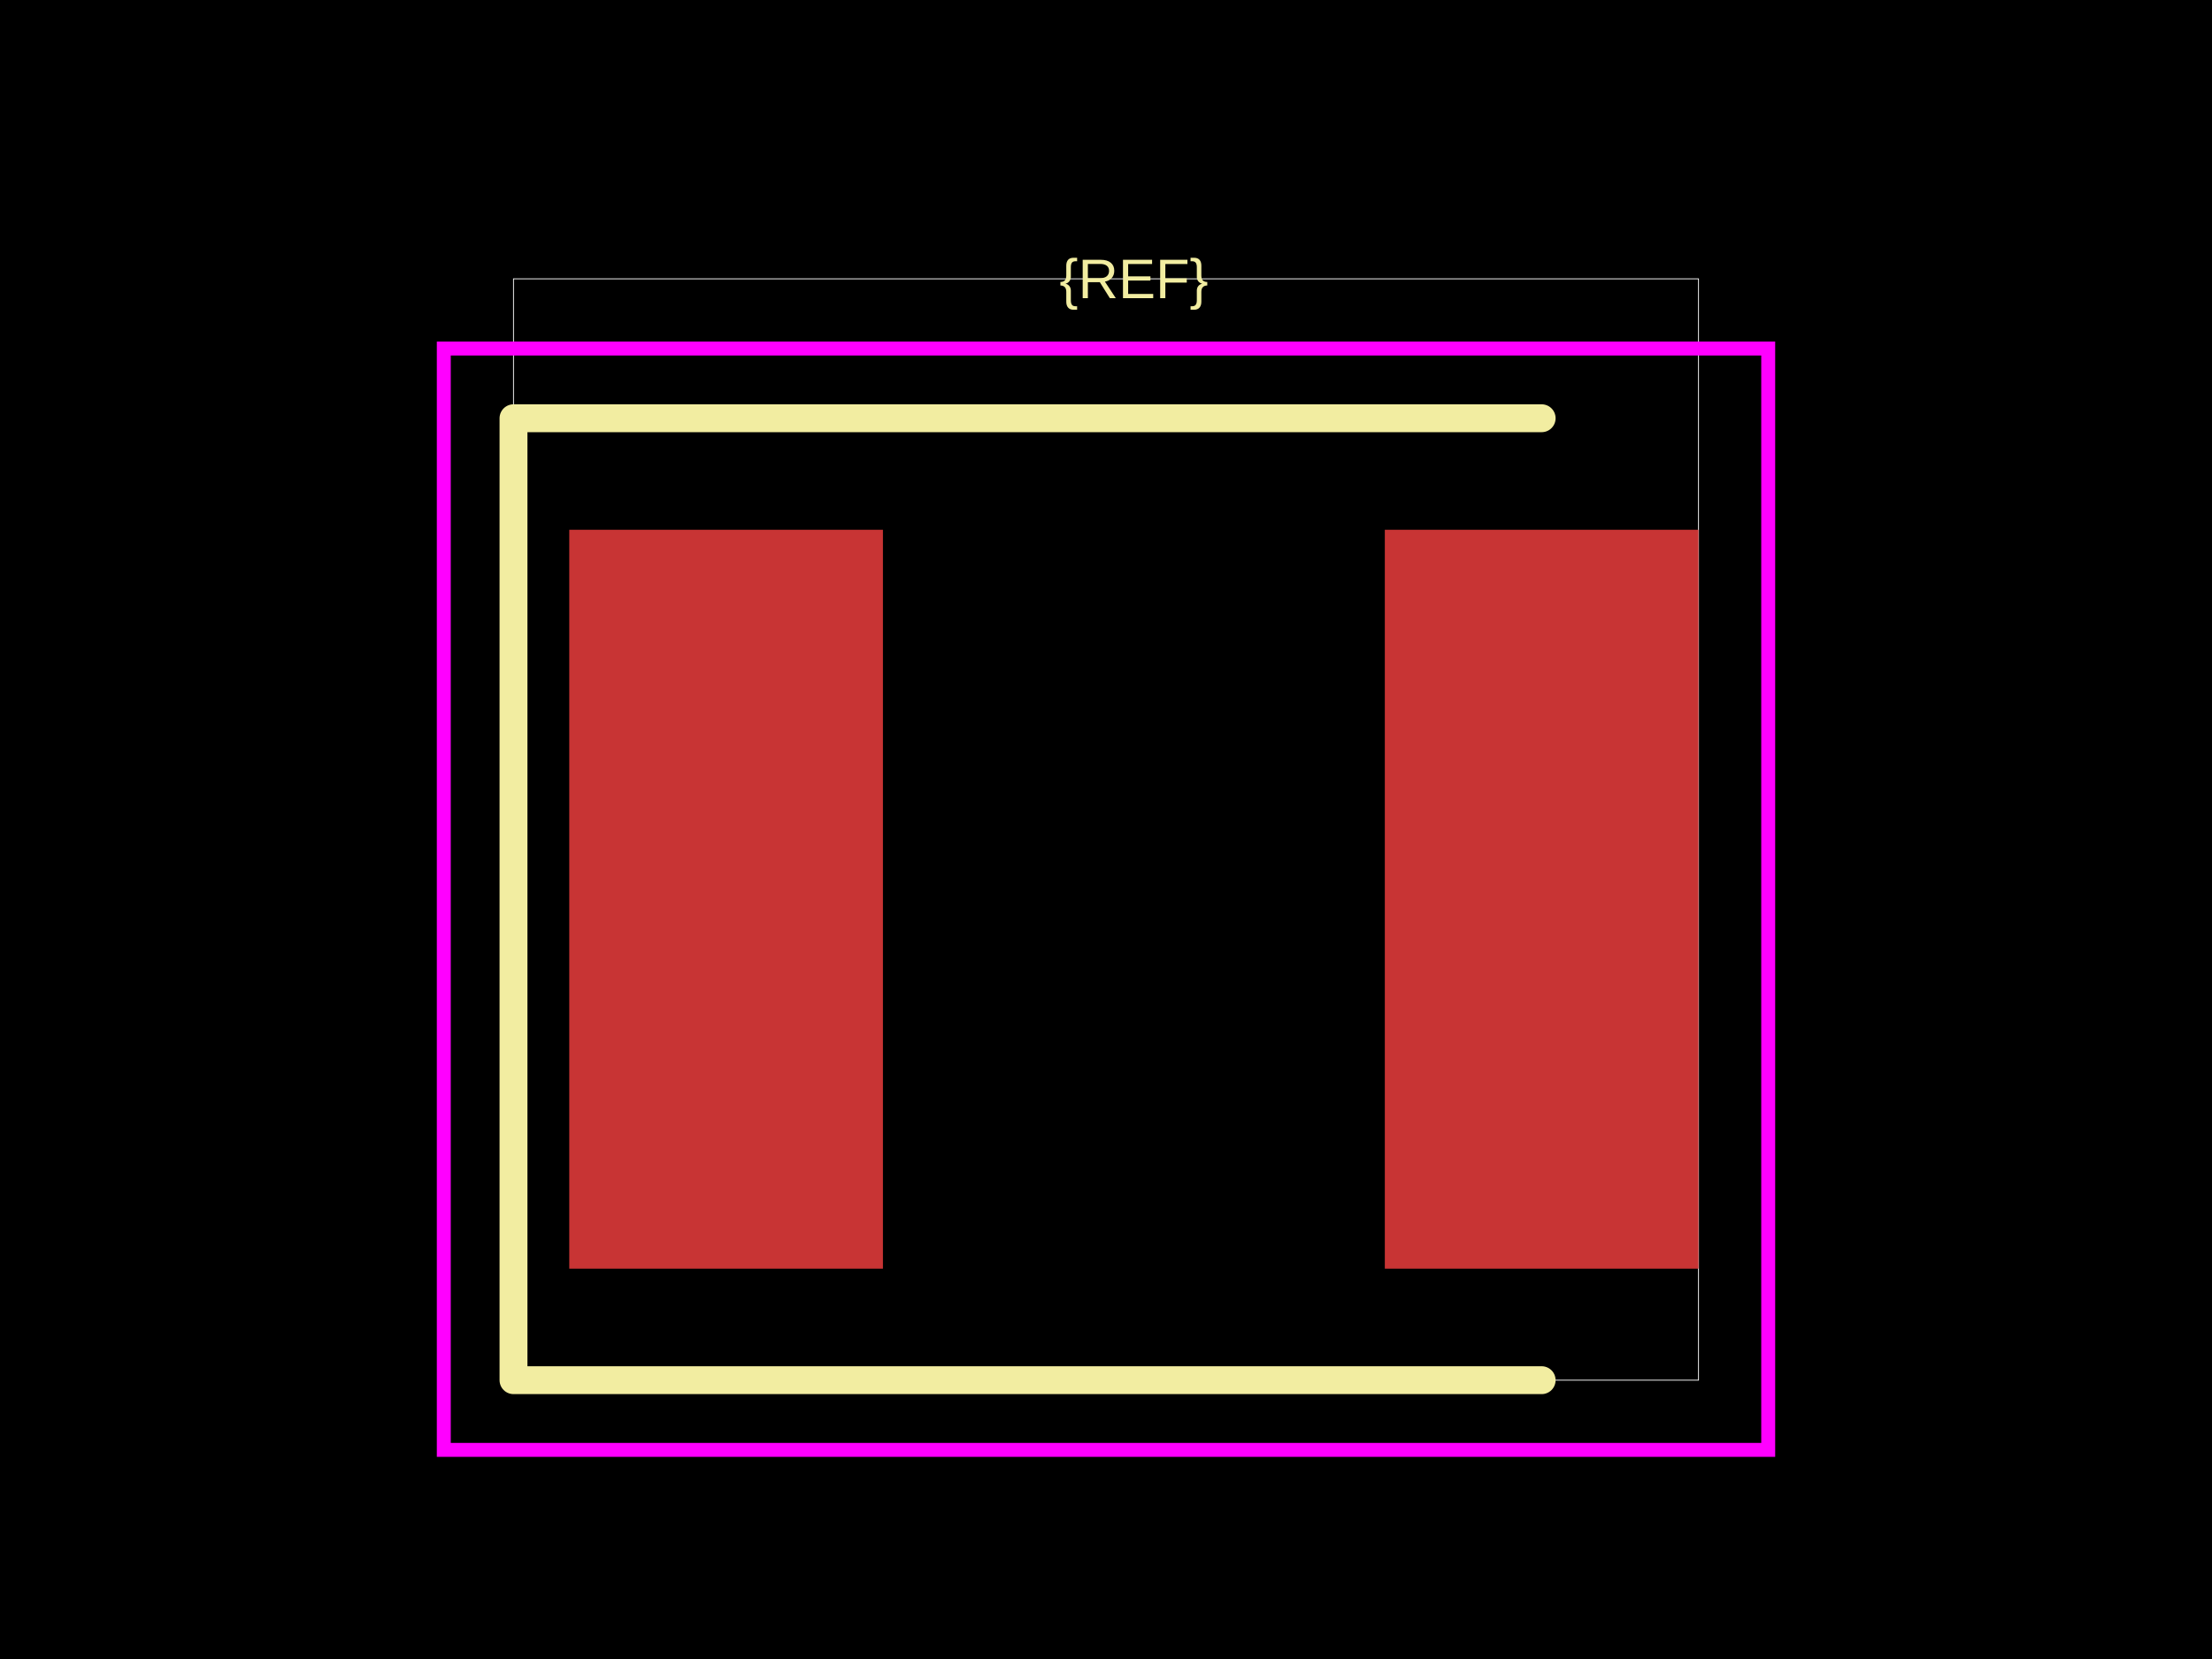
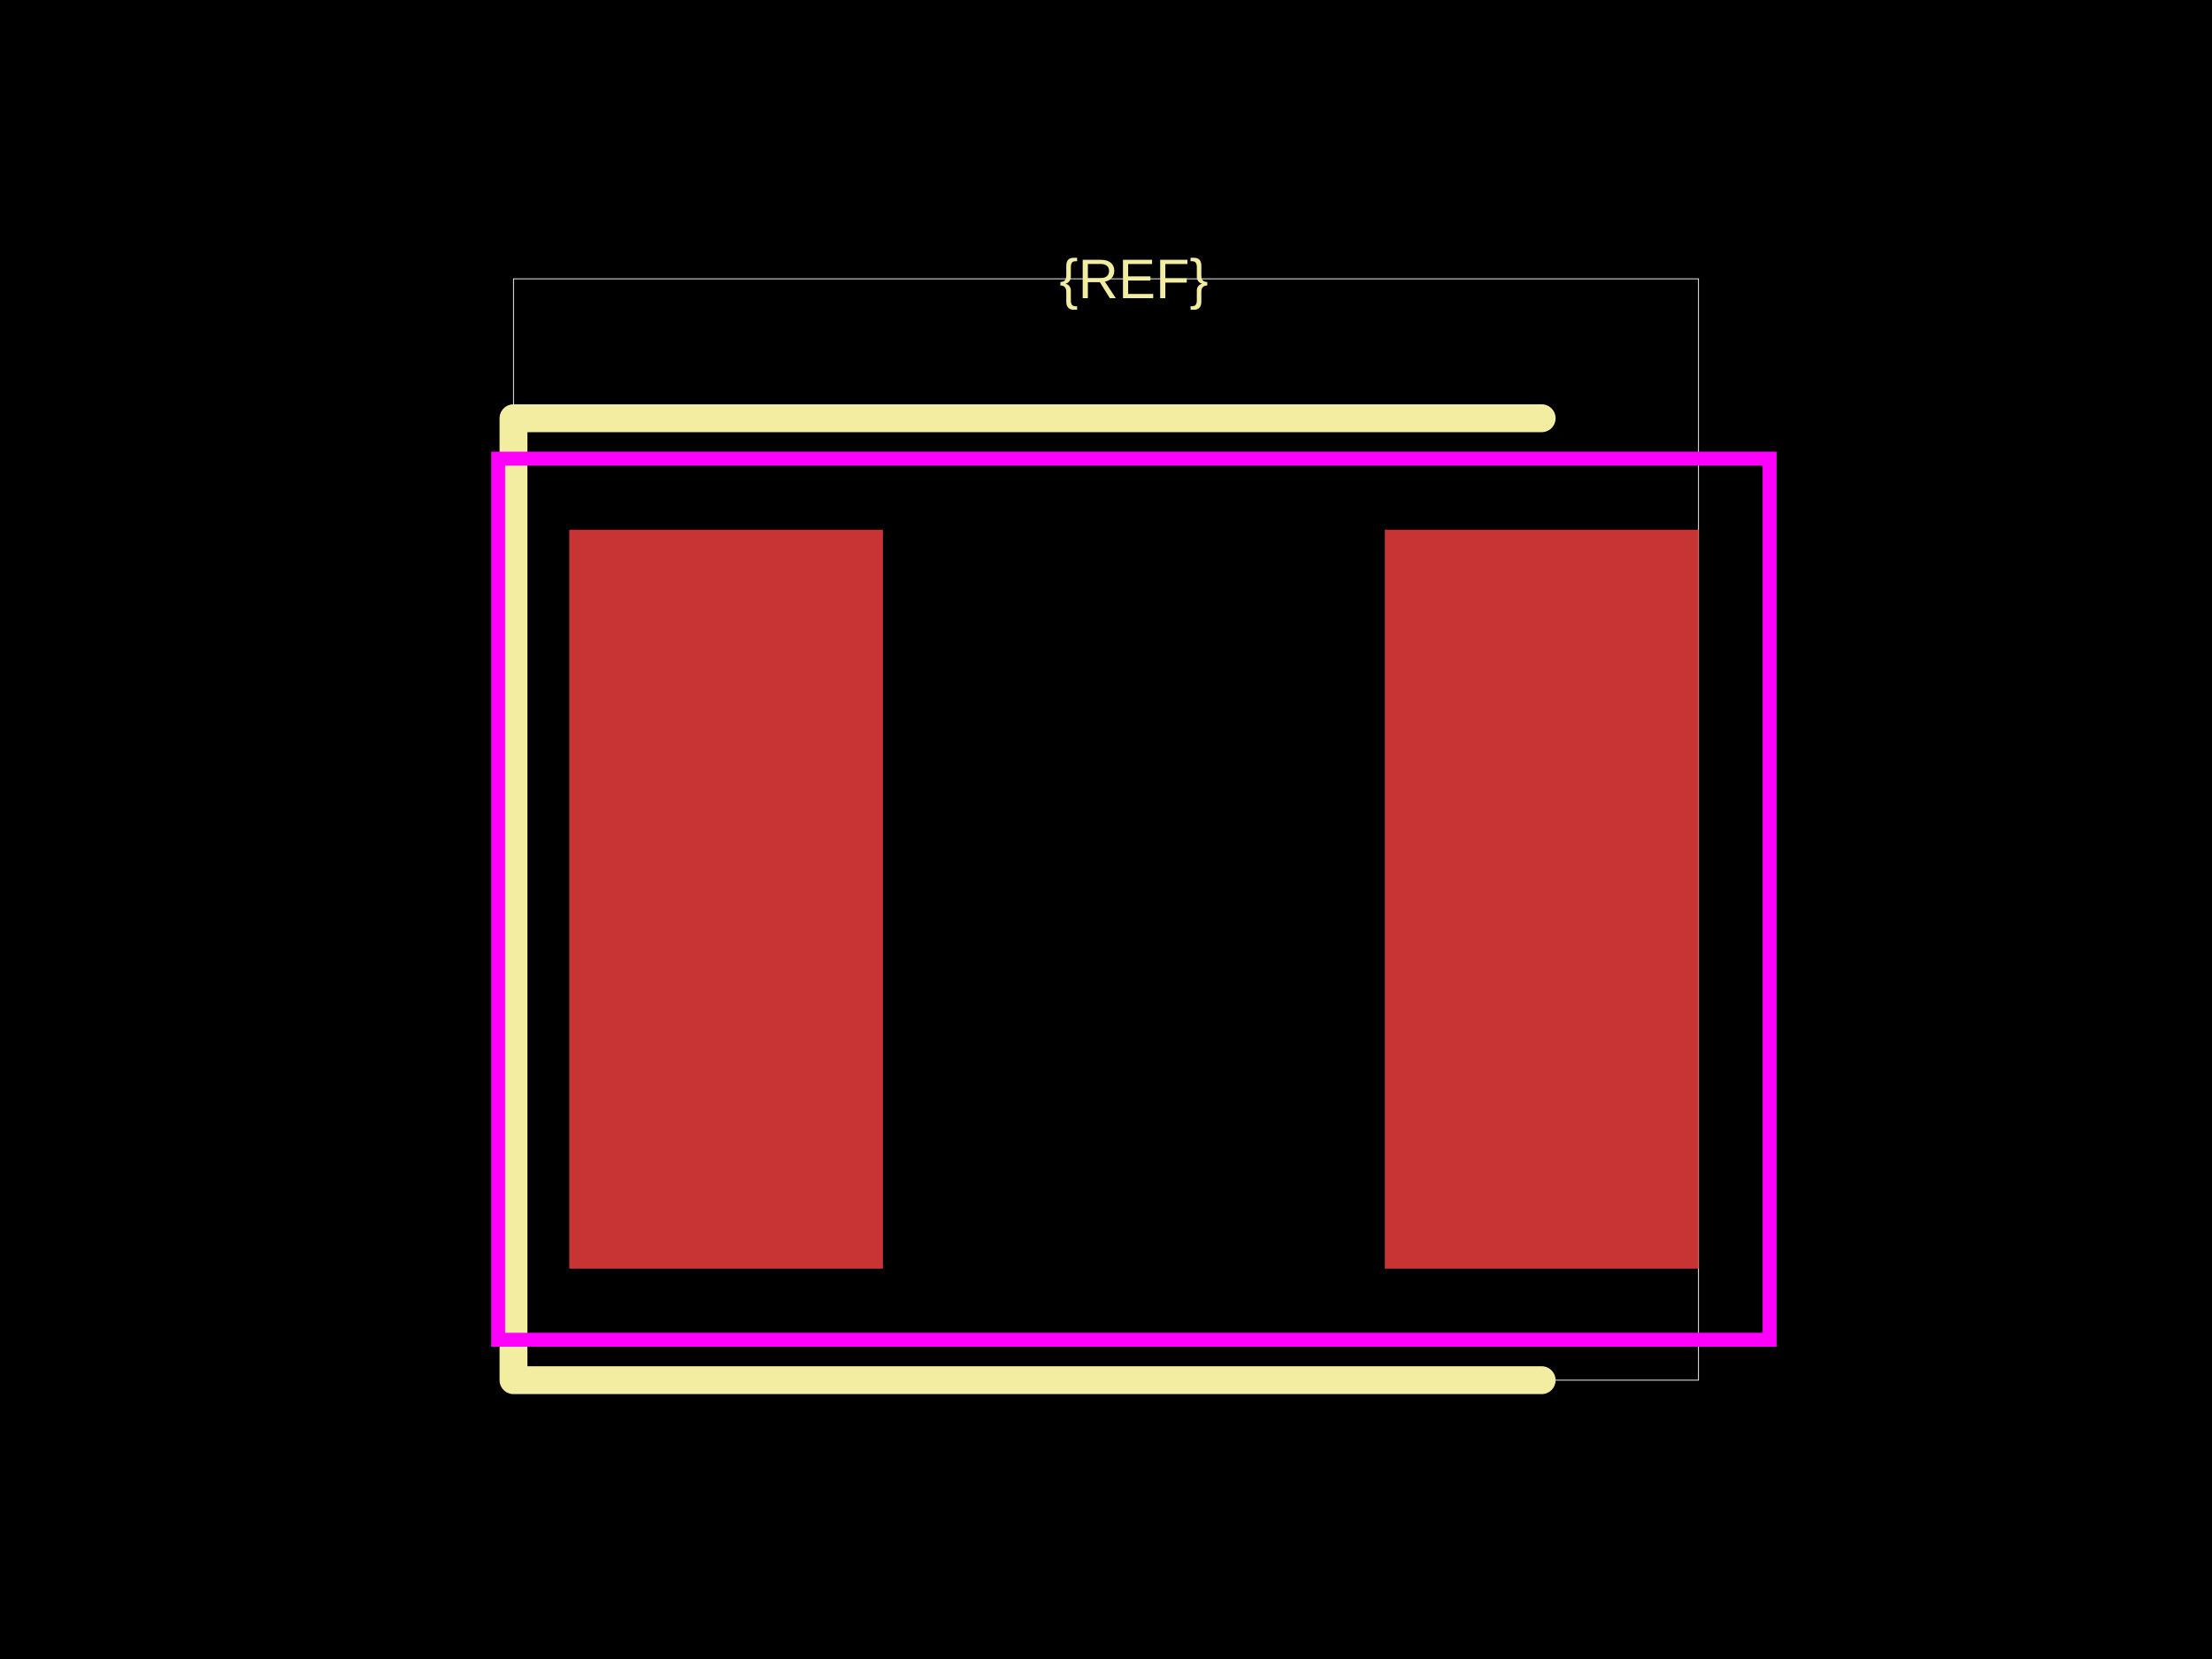
<svg xmlns="http://www.w3.org/2000/svg" width="800" height="600">
  <style />
  <rect class="boundary" x="0" y="0" fill="#000" width="800" height="600" data-type="pcb_background" data-pcb-layer="global" />
  <rect class="pcb-boundary" fill="none" stroke="#fff" stroke-width="0.3" x="185.714" y="100.84" width="428.571" height="398.319" data-type="pcb_boundary" data-pcb-layer="global" />
  <rect class="pcb-pad" fill="rgb(200, 52, 52)" x="205.882" y="191.597" width="113.445" height="267.227" data-type="pcb_smtpad" data-pcb-layer="top" />
  <rect class="pcb-pad" fill="rgb(200, 52, 52)" x="500.84" y="191.597" width="113.445" height="267.227" data-type="pcb_smtpad" data-pcb-layer="top" />
  <path class="pcb-silkscreen pcb-silkscreen-top" d="M 557.563 151.261 L 185.714 151.261 L 185.714 499.16 L 557.563 499.16" fill="none" stroke="#f2eda1" stroke-width="10.084" stroke-linecap="round" stroke-linejoin="round" data-pcb-component-id="" data-pcb-silkscreen-path-id="" data-type="pcb_silkscreen_path" data-pcb-layer="top" />
  <text x="0" y="0" dx="0" dy="0" fill="#f2eda1" font-family="Arial, sans-serif" font-size="20.168" text-anchor="middle" dominant-baseline="central" transform="matrix(1,0,0,1,410.084,100.8403)" class="pcb-silkscreen-text pcb-silkscreen-top" data-pcb-silkscreen-text-id="pcb_component_1" stroke="none" data-type="pcb_silkscreen_text" data-pcb-layer="top">{REF}</text>
-   <rect x="160.504" y="126.05" width="478.992" height="398.319" class="pcb-courtyard-rect pcb-courtyard-top" data-pcb-courtyard-rect-id="" data-type="pcb_courtyard_rect" data-pcb-layer="top" fill="none" stroke="#FF00FF" stroke-width="5.042" />
+   <rect x="180.168" y="165.882" width="459.832" height="318.655" class="pcb-courtyard-rect pcb-courtyard-top" data-pcb-courtyard-rect-id="" data-type="pcb_courtyard_rect" data-pcb-layer="top" fill="none" stroke="#FF00FF" stroke-width="5.042" />
</svg>
